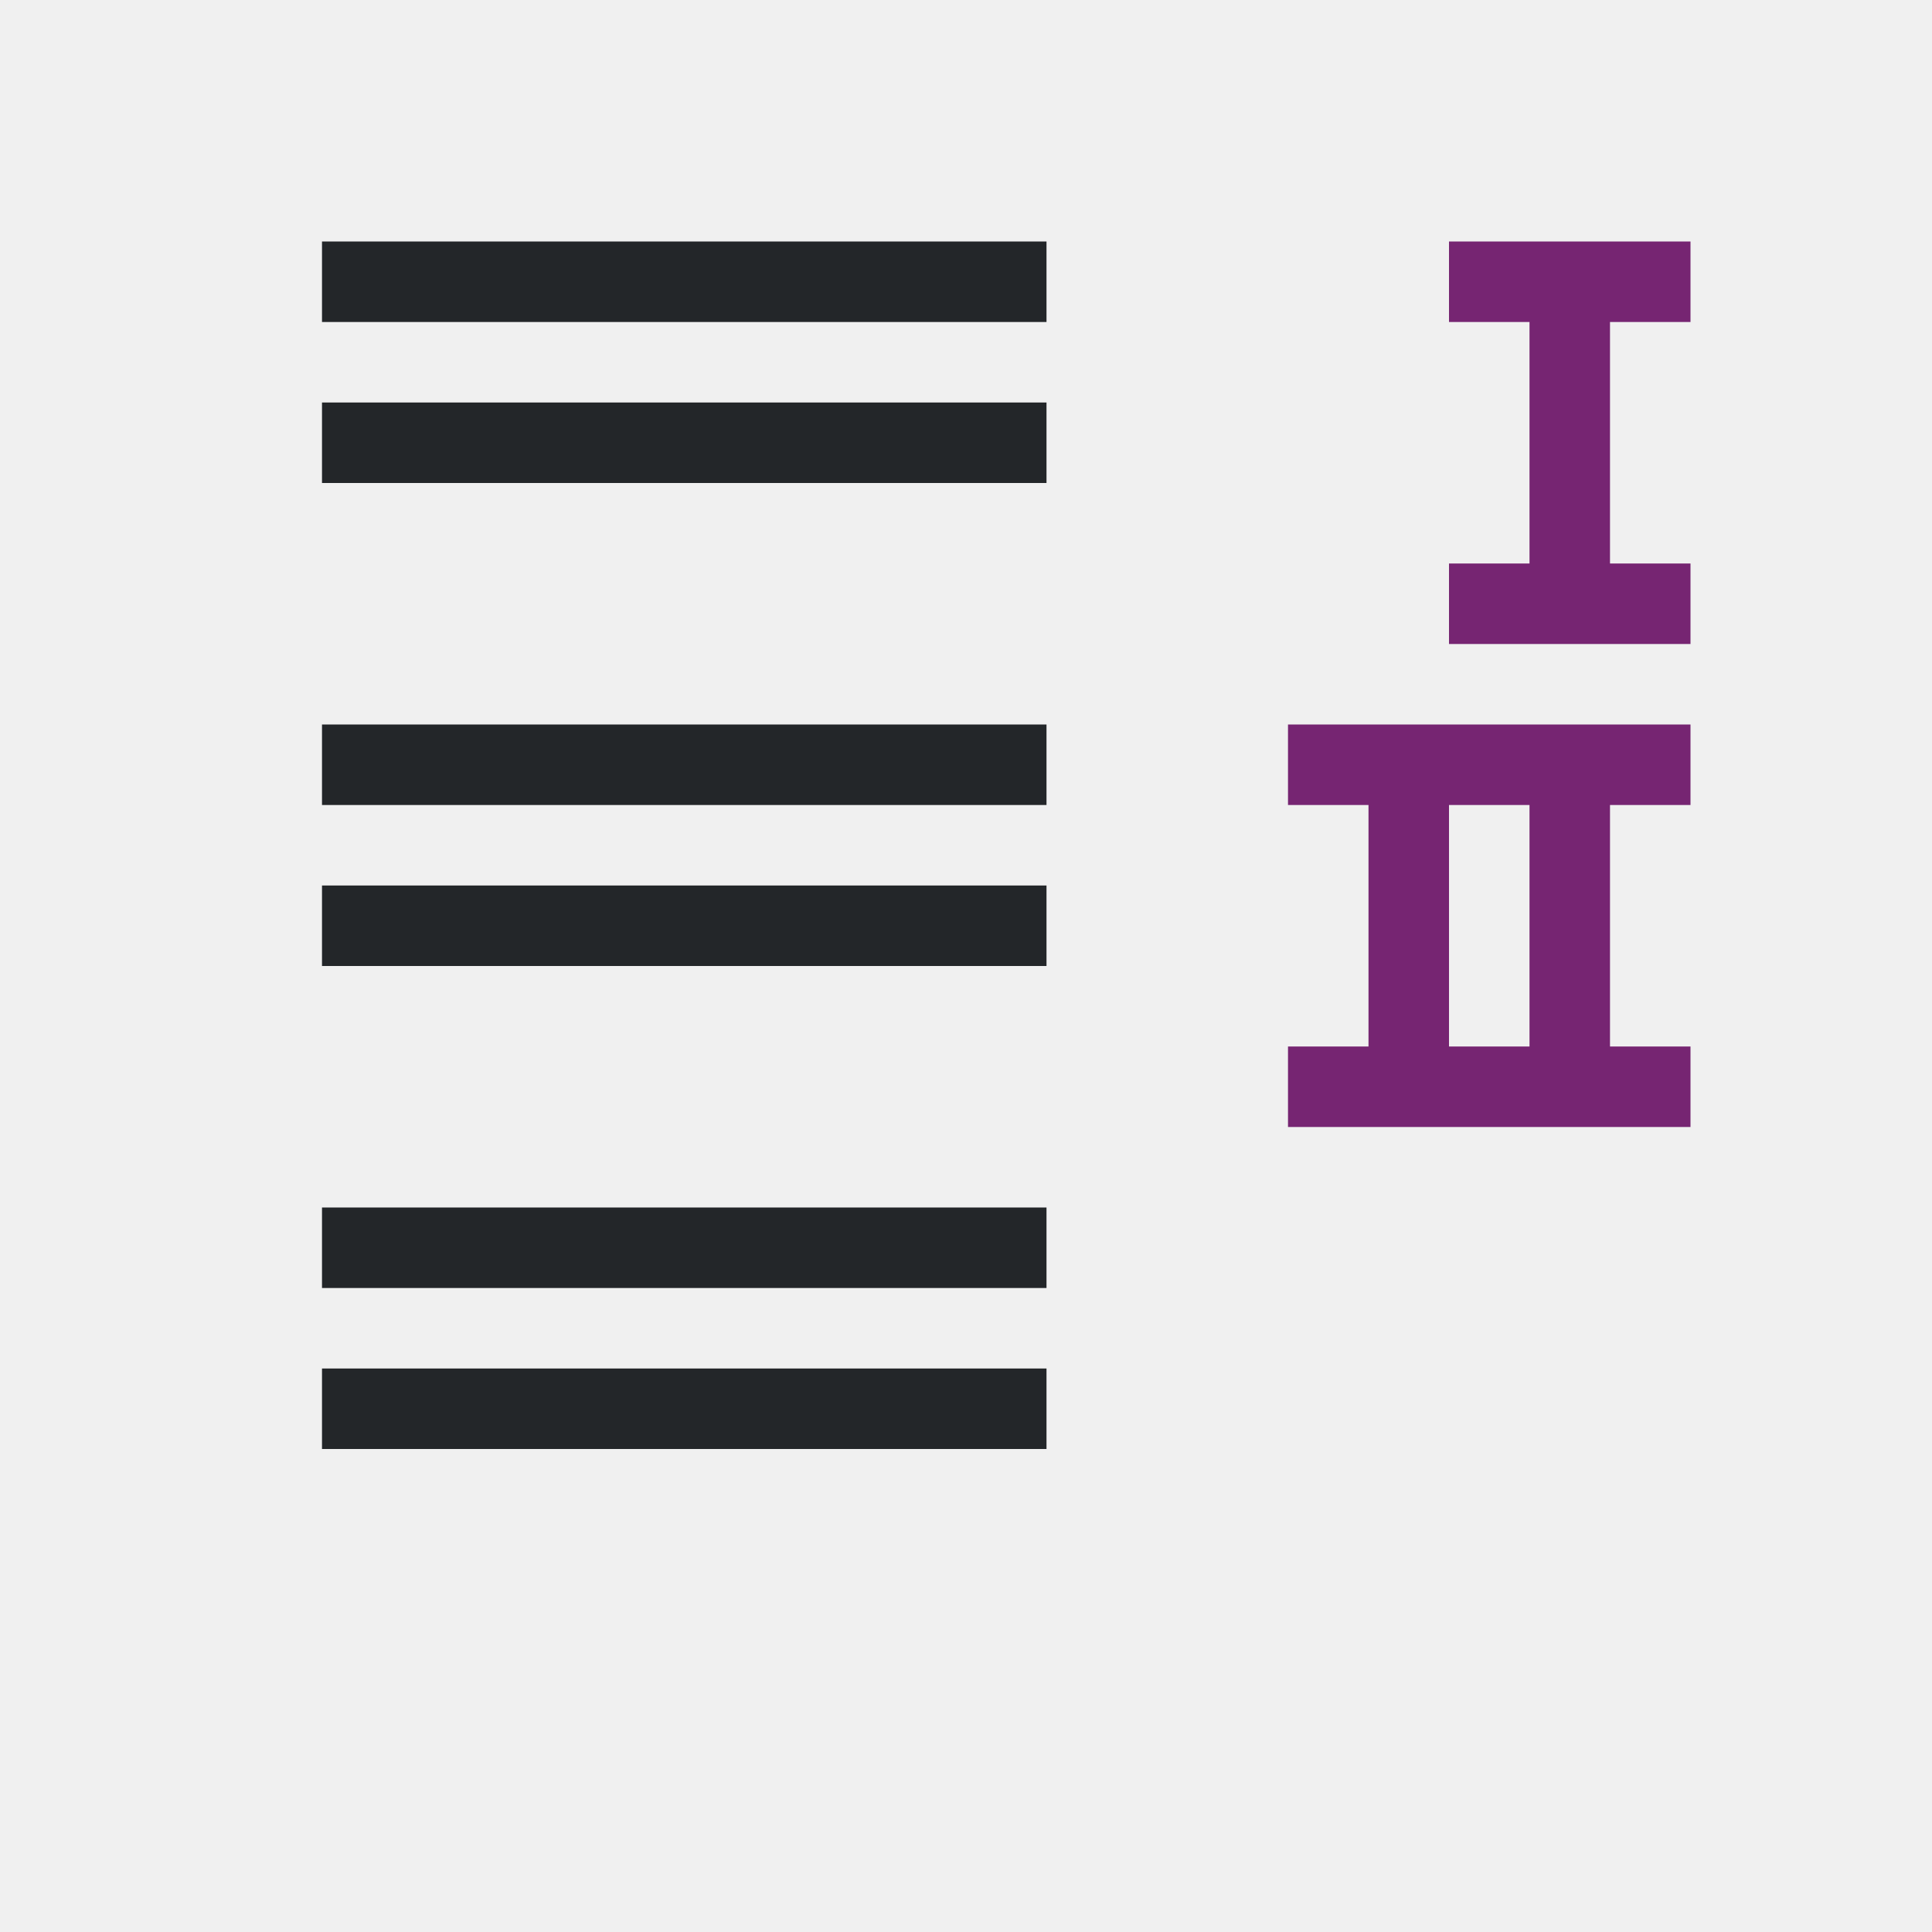
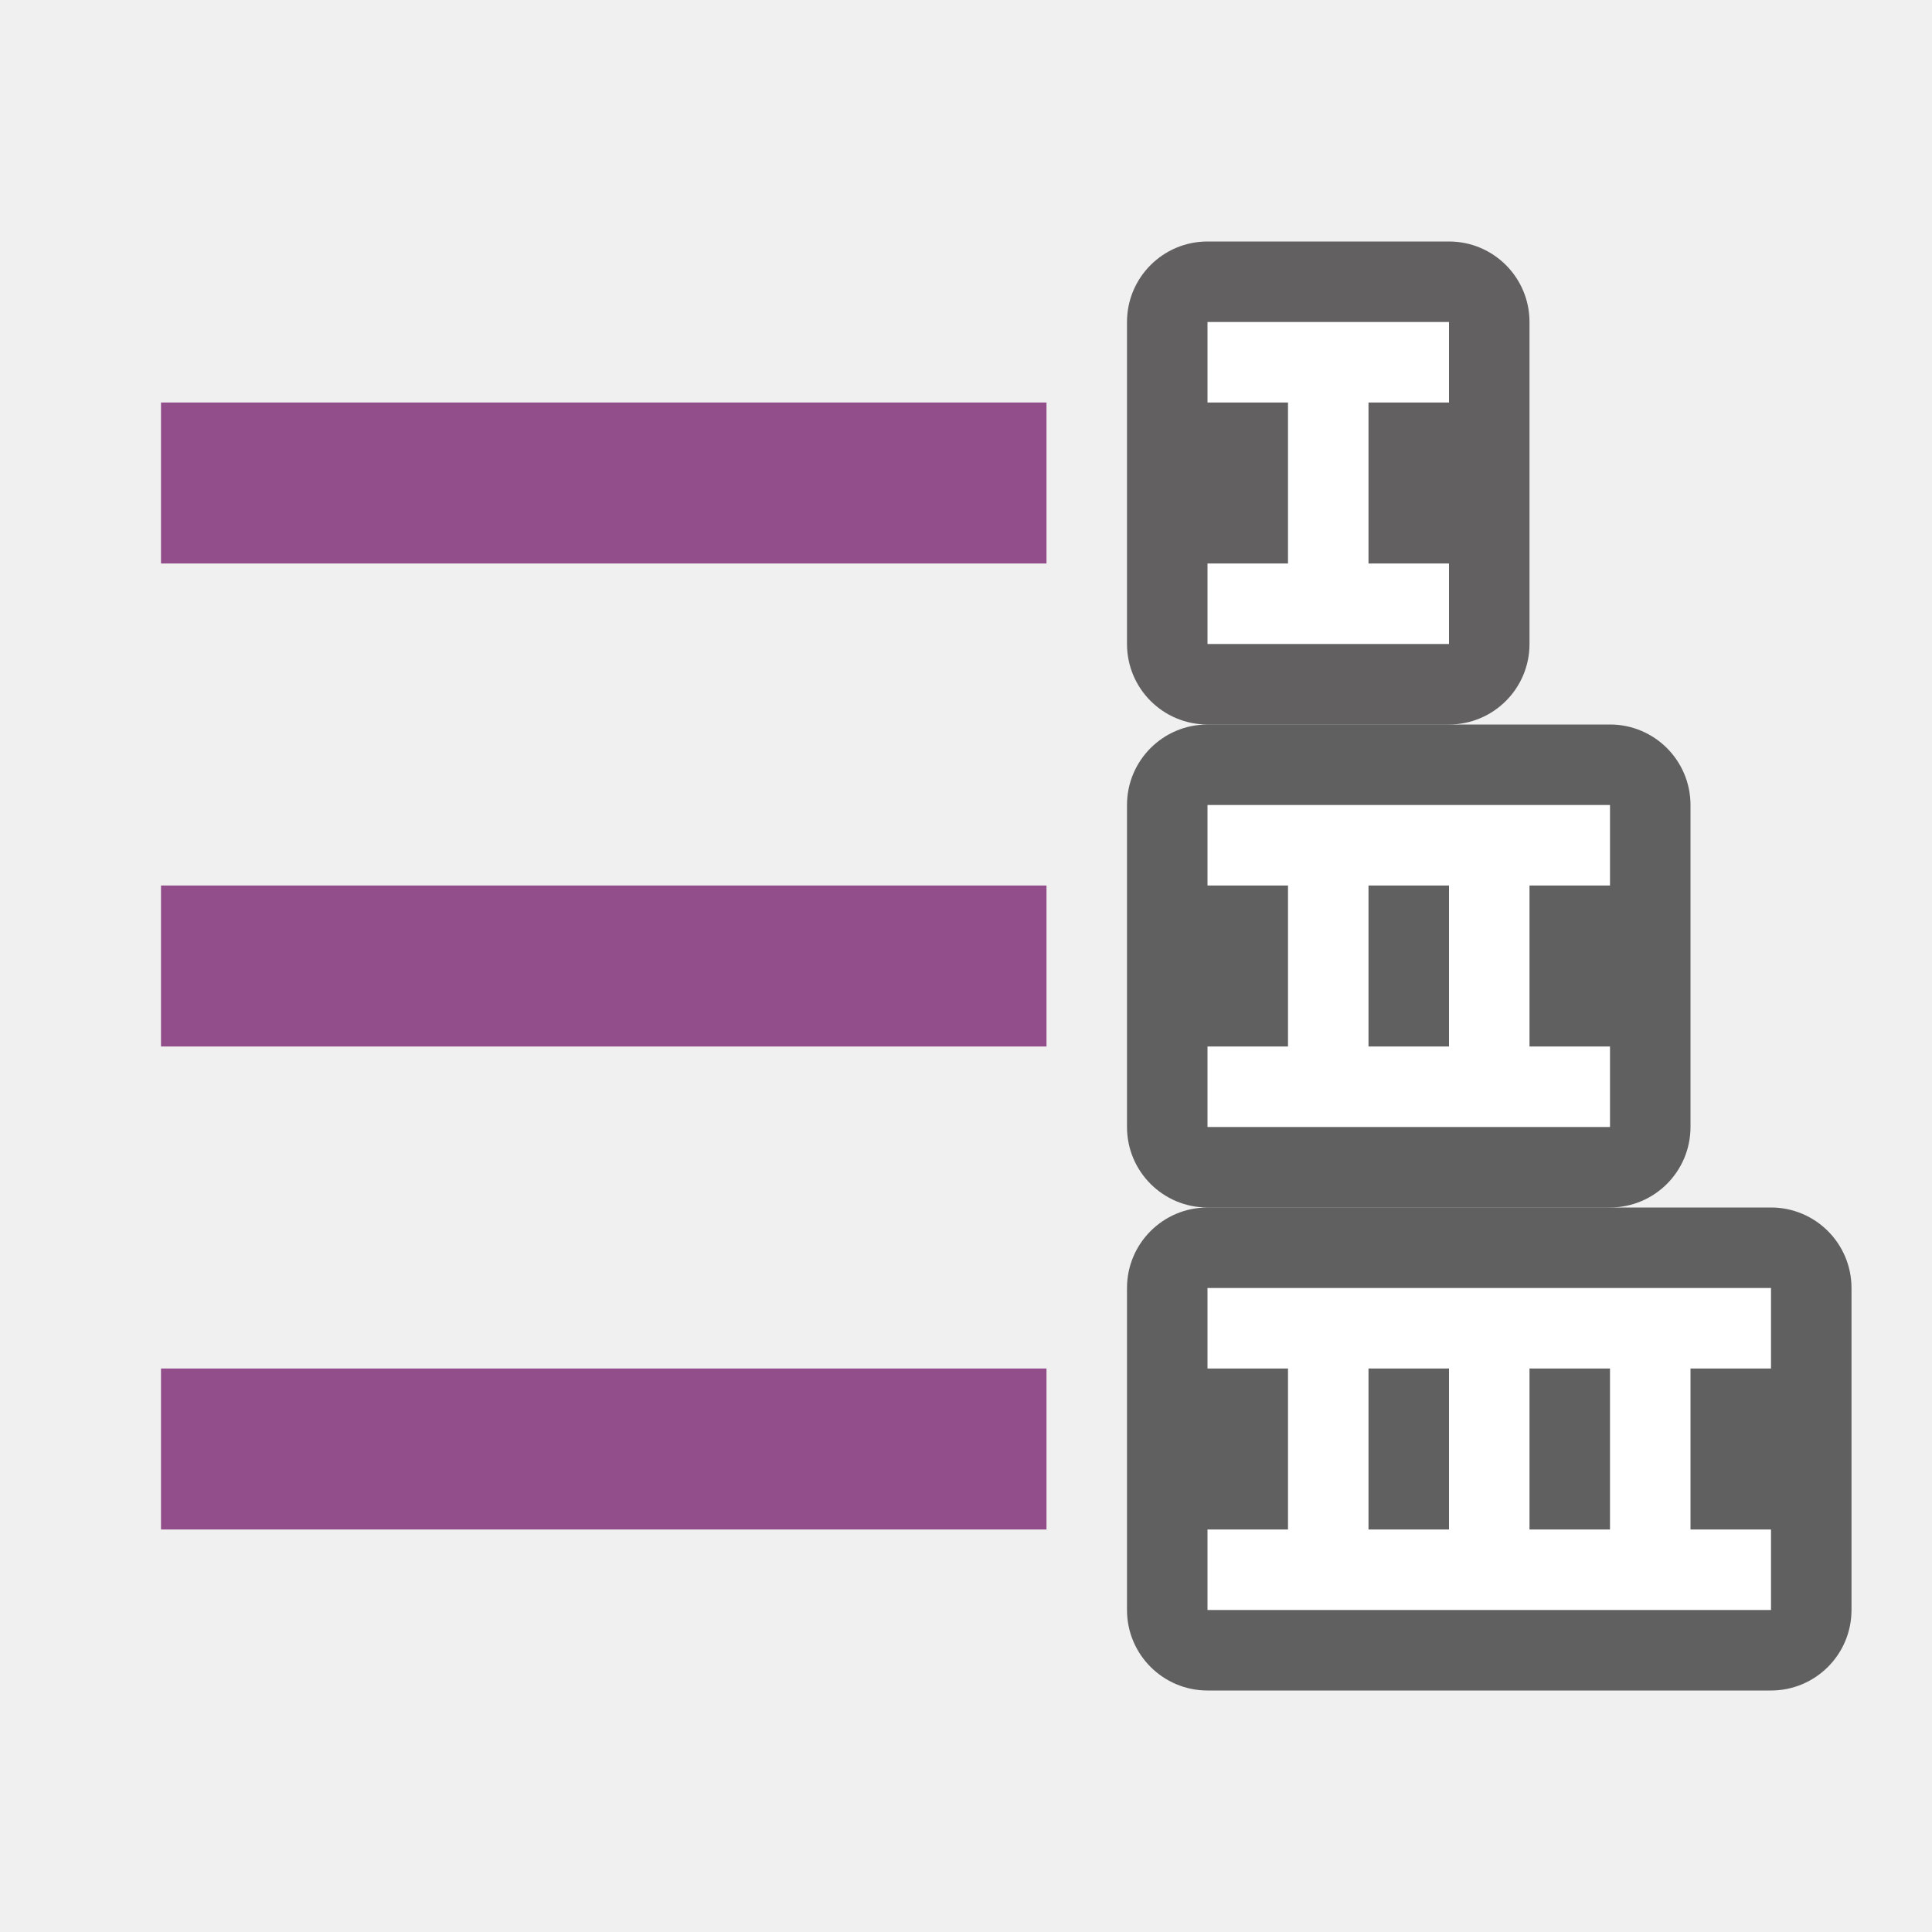
<svg xmlns="http://www.w3.org/2000/svg" viewBox="0 0 24 24" version="1.1" id="svg8">
  <defs id="defs12" />
-   <g transform="matrix(-1 0 0 1 24 0)" id="g6">
-     <path d="m 11,3 v 1 h 9 V 3 Z m 0,2 v 1 h 9 V 5 Z m 0,4 v 1 h 9 V 9 Z m 0,2 v 1 h 9 v -1 z m 0,4 v 1 h 9 v -1 z m 0,2 v 1 h 9 v -1 z" id="path2" style="fill:#232629" />
-     <path d="m6 3v1h-1v3h1v1h-3v-1h1v-3h-1v-1zm2 6v1h-1v3h1v1h-3-2v-1h1v-3h-1v-1h2zm-2 1h-1v3h1z" fill="#762572" id="path4" />
-   </g>
+   <rect style="opacity:0.6;fill:#000000;fill-opacity:1;stroke:none;stroke-width:2;stroke-linecap:round;stroke-linejoin:round;stroke-miterlimit:4;stroke-dasharray:none;stroke-opacity:1" id="rect856" width="7" height="6" x="-21" y="9" ry="1" transform="scale(-1,1)" />
+   <rect style="opacity:0.6;fill:#030001;fill-opacity:1;stroke:none;stroke-width:2;stroke-linecap:round;stroke-linejoin:round;stroke-miterlimit:4;stroke-dasharray:none;stroke-opacity:1" id="rect848" width="5" height="6" x="-19" y="3" ry="1" transform="scale(-1,1)" />
+   <rect style="opacity:1;vector-effect:none;fill:#924d8b;fill-opacity:1;stroke:none;stroke-width:2.526;stroke-linecap:round;stroke-linejoin:round;stroke-miterlimit:4;stroke-dasharray:none;stroke-dashoffset:0;stroke-opacity:1" id="rect7299" width="11" height="2" x="-13" y="5" transform="scale(-1,1)" />
+   <rect y="15" x="-23" height="6" width="9" id="rect838" style="opacity:0.6;vector-effect:none;fill:#000000;fill-opacity:1;stroke:none;stroke-width:2.849;stroke-linecap:round;stroke-linejoin:round;stroke-miterlimit:4;stroke-dasharray:none;stroke-dashoffset:0;stroke-opacity:1" ry="1" transform="scale(-1,1)" />
+   <path style="opacity:1;vector-effect:none;fill:#ffffff;fill-opacity:1;stroke:none;stroke-width:1.523;stroke-linecap:round;stroke-linejoin:round;stroke-miterlimit:4;stroke-dasharray:none;stroke-dashoffset:0;stroke-opacity:1" d="m 22,16 v 1 h -1 v 2 h 1 v 1 h -7 v -1 h 1 v -2 h -1 v -1 z m -2,1 h -1 v 2 h 1 z m -2,0 h -1 v 2 h 1 z" id="rect840" />
+   <path style="opacity:1;fill:#ffffff;fill-opacity:1;stroke:none;stroke-width:2;stroke-linecap:round;stroke-linejoin:round;stroke-miterlimit:4;stroke-dasharray:none;stroke-opacity:1" d="m 18,4 v 1 h -1 v 2 h 1 v 1 h -3 v -1 h 1 V 5 h -1 v -1 z" id="rect846" />
+   <path style="opacity:1;fill:#ffffff;fill-opacity:1;stroke:none;stroke-width:2;stroke-linecap:round;stroke-linejoin:round;stroke-miterlimit:4;stroke-dasharray:none;stroke-opacity:1" d="m 20,10 v 1 h -1 v 2 h 1 v 1 h -5 v -1 h 1 v -2 h -1 v -1 z m -2,1 h -1 v 2 h 1 z" id="rect852" />
+   <rect y="11" x="-13" height="2" width="11" id="rect827" style="opacity:1;vector-effect:none;fill:#924d8b;fill-opacity:1;stroke:none;stroke-width:2.526;stroke-linecap:round;stroke-linejoin:round;stroke-miterlimit:4;stroke-dasharray:none;stroke-dashoffset:0;stroke-opacity:1" transform="scale(-1,1)" />
+   <rect style="opacity:1;vector-effect:none;fill:#924d8b;fill-opacity:1;stroke:none;stroke-width:2.526;stroke-linecap:round;stroke-linejoin:round;stroke-miterlimit:4;stroke-dasharray:none;stroke-dashoffset:0;stroke-opacity:1" id="rect829" width="11" height="2" x="-13" y="17" transform="scale(-1,1)" />
</svg>
